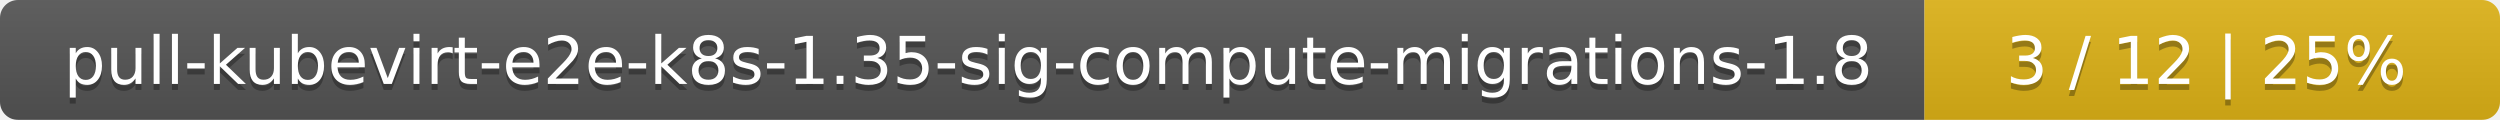
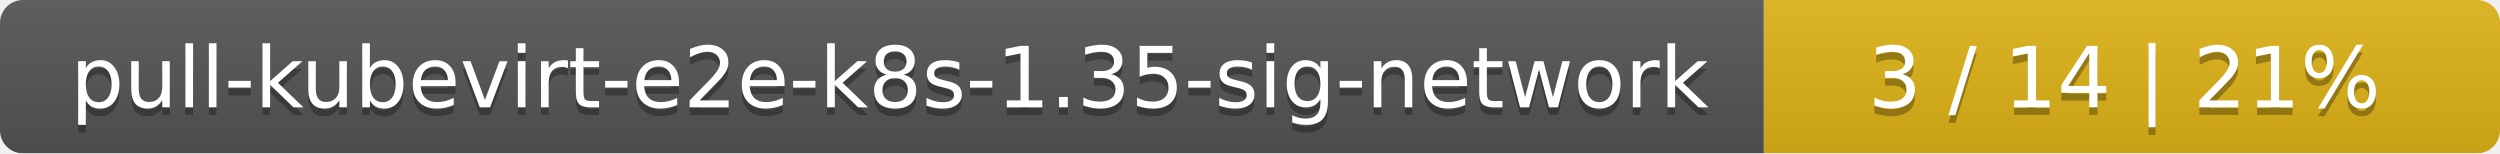
- <svg xmlns="http://www.w3.org/2000/svg" width="417" height="20">
+ <svg xmlns="http://www.w3.org/2000/svg" width="326" height="20">
  <linearGradient id="smooth" x2="0" y2="100%">
    <stop offset="0" stop-color="#bbb" stop-opacity=".1" />
    <stop offset="1" stop-opacity=".1" />
  </linearGradient>
  <mask id="round">
-     <rect width="417" height="20" rx="3" fill="#fff" />
+     <rect width="326" height="20" rx="3" fill="#fff" />
  </mask>
  <g mask="url(#round)">
-     <rect width="321" height="20" fill="#555" />
-     <rect x="321" width="96" height="20" fill="#dfb317" />
-     <rect width="417" height="20" fill="url(#smooth)" />
+     <rect width="230" height="20" fill="#555" />
+     <rect x="230" width="96" height="20" fill="#dfb317" />
+     <rect width="326" height="20" fill="url(#smooth)" />
  </g>
  <g fill="#fff" text-anchor="middle" font-family="DejaVu Sans,Verdana,Geneva,sans-serif" font-size="11">
-     <text x="161.5" y="15" fill="#010101" fill-opacity=".3">pull-kubevirt-e2e-k8s-1.35-sig-compute-migrations-1.8</text>
-     <text x="161.5" y="14">pull-kubevirt-e2e-k8s-1.35-sig-compute-migrations-1.8</text>
-     <text x="368" y="15" fill="#010101" fill-opacity=".3">3 / 12    |    25%</text>
-     <text x="368" y="14">3 / 12    |    25%</text>
+     <text x="116" y="15" fill="#010101" fill-opacity=".3">pull-kubevirt-e2e-k8s-1.35-sig-network</text>
+     <text x="116" y="14">pull-kubevirt-e2e-k8s-1.35-sig-network</text>
+     <text x="277" y="15" fill="#010101" fill-opacity=".3">3 / 14    |    21%</text>
+     <text x="277" y="14">3 / 14    |    21%</text>
  </g>
</svg>
